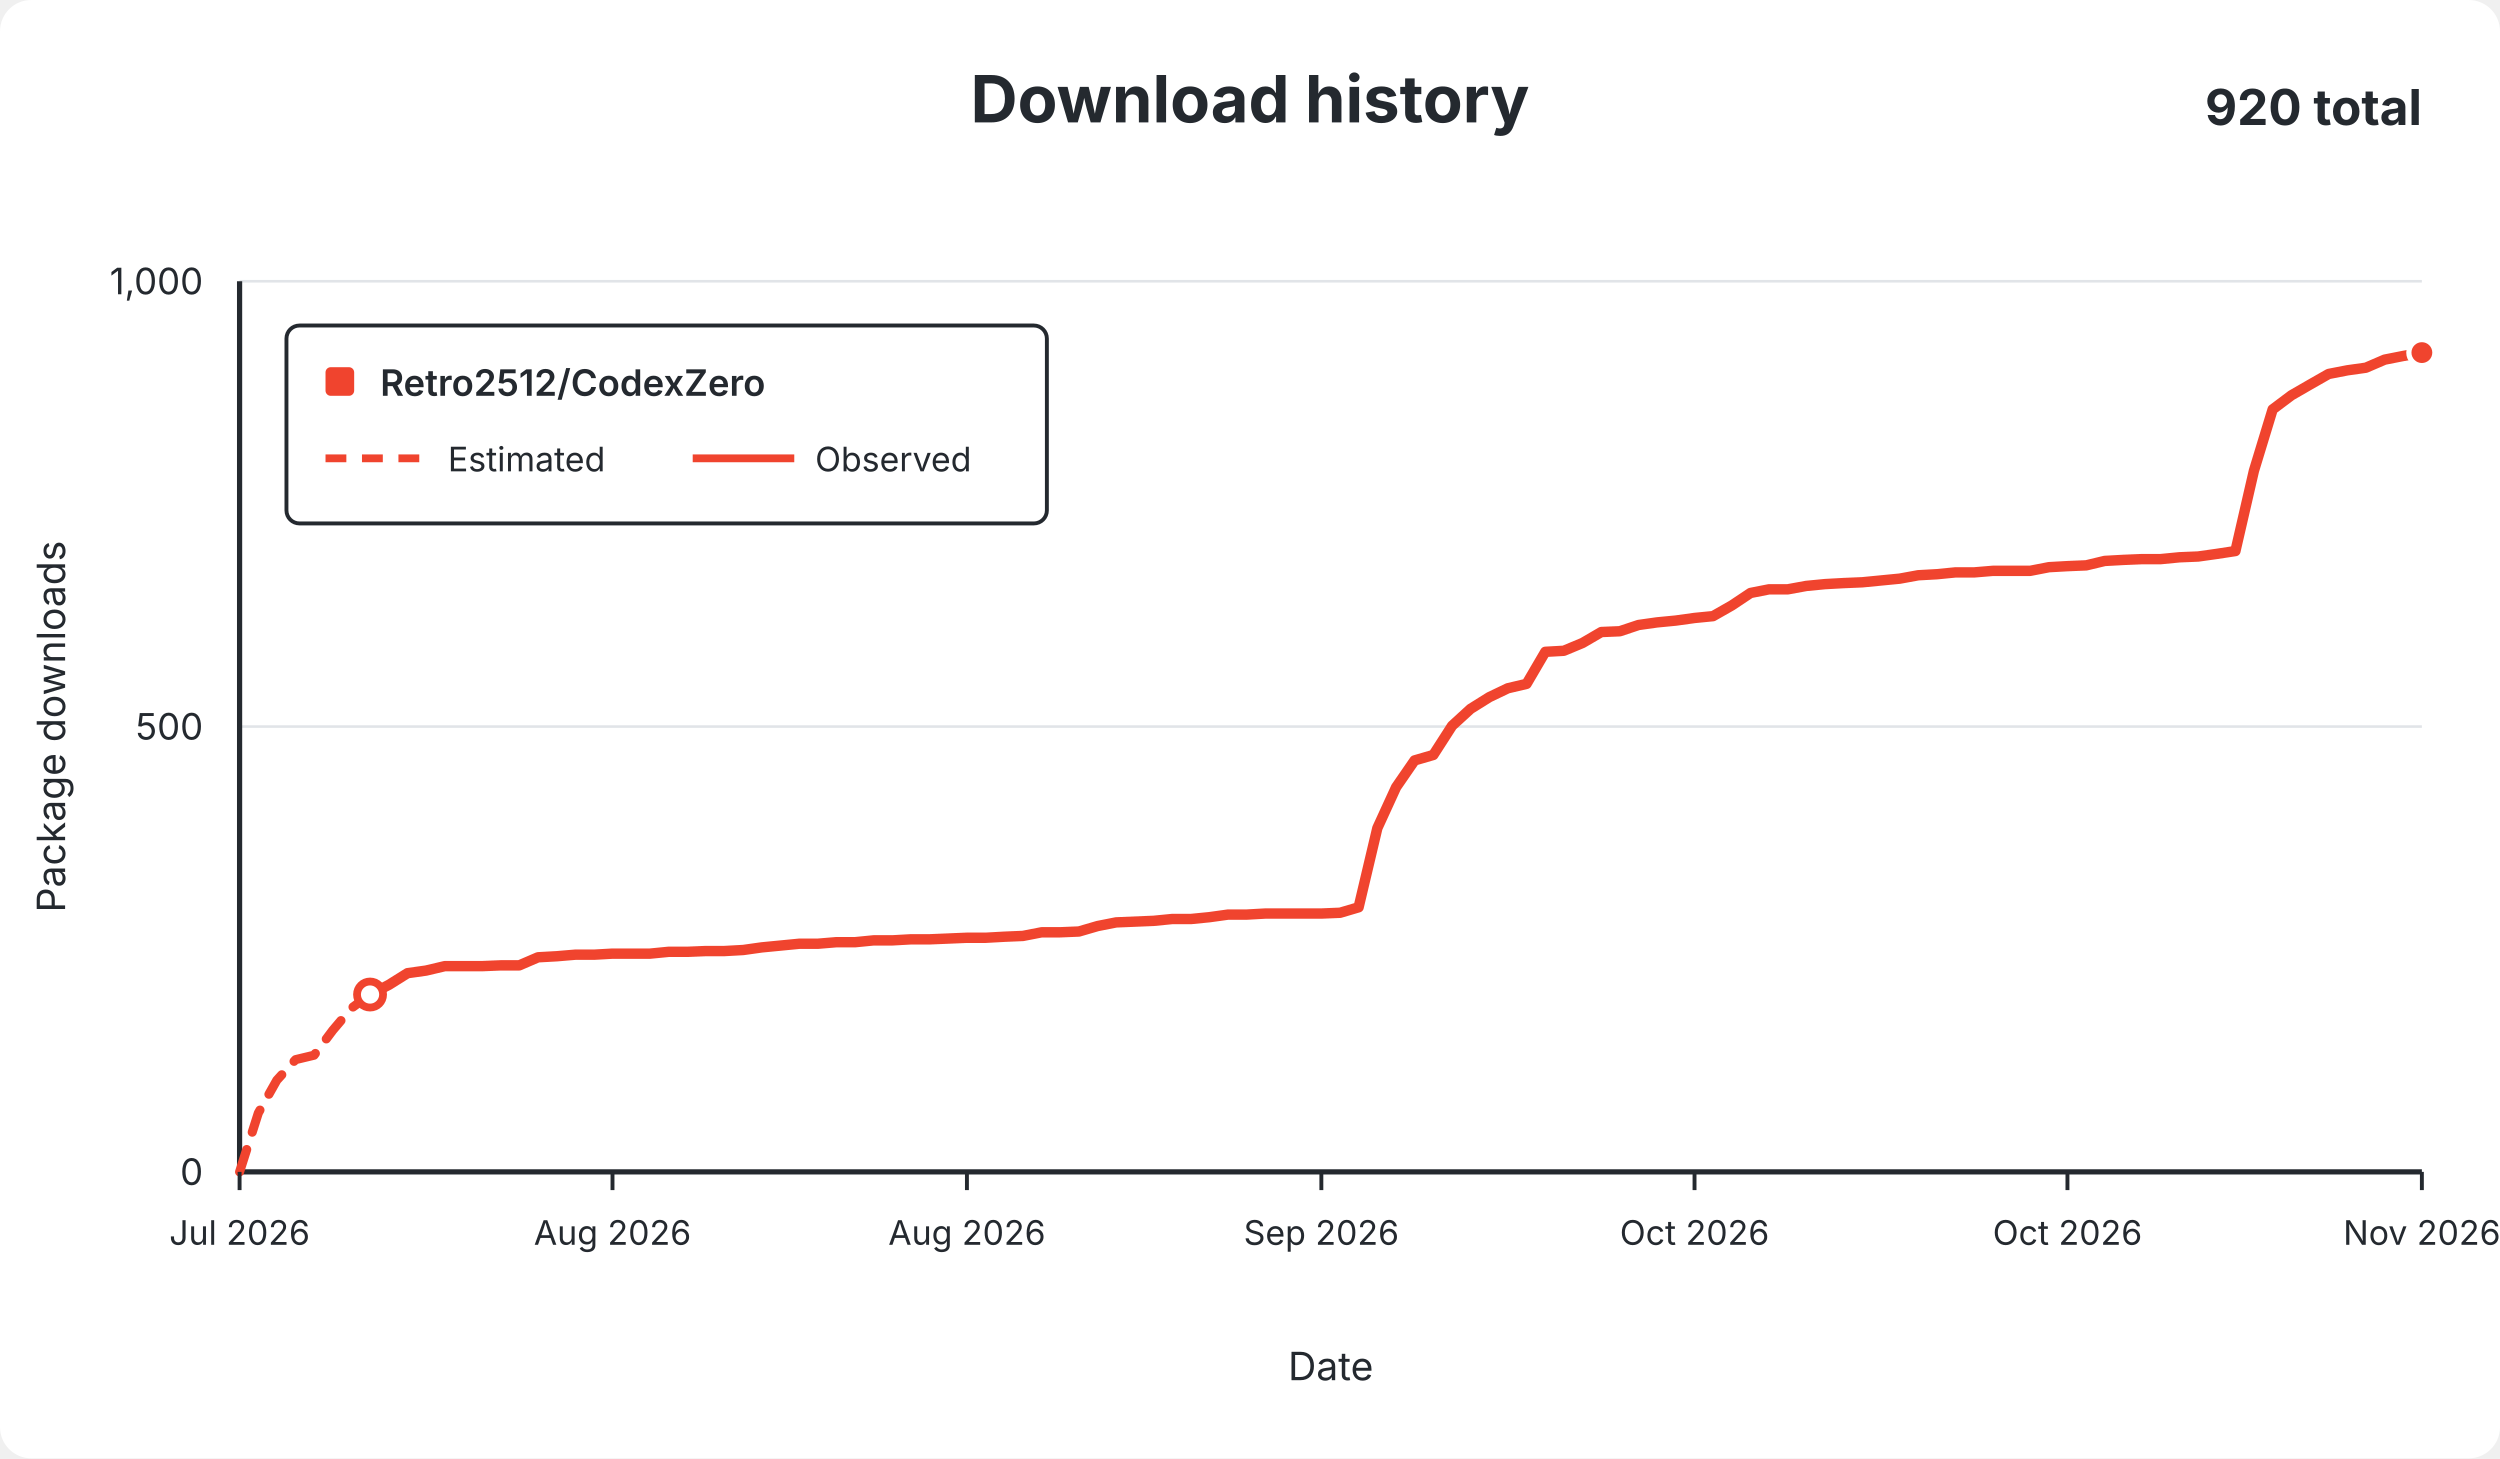
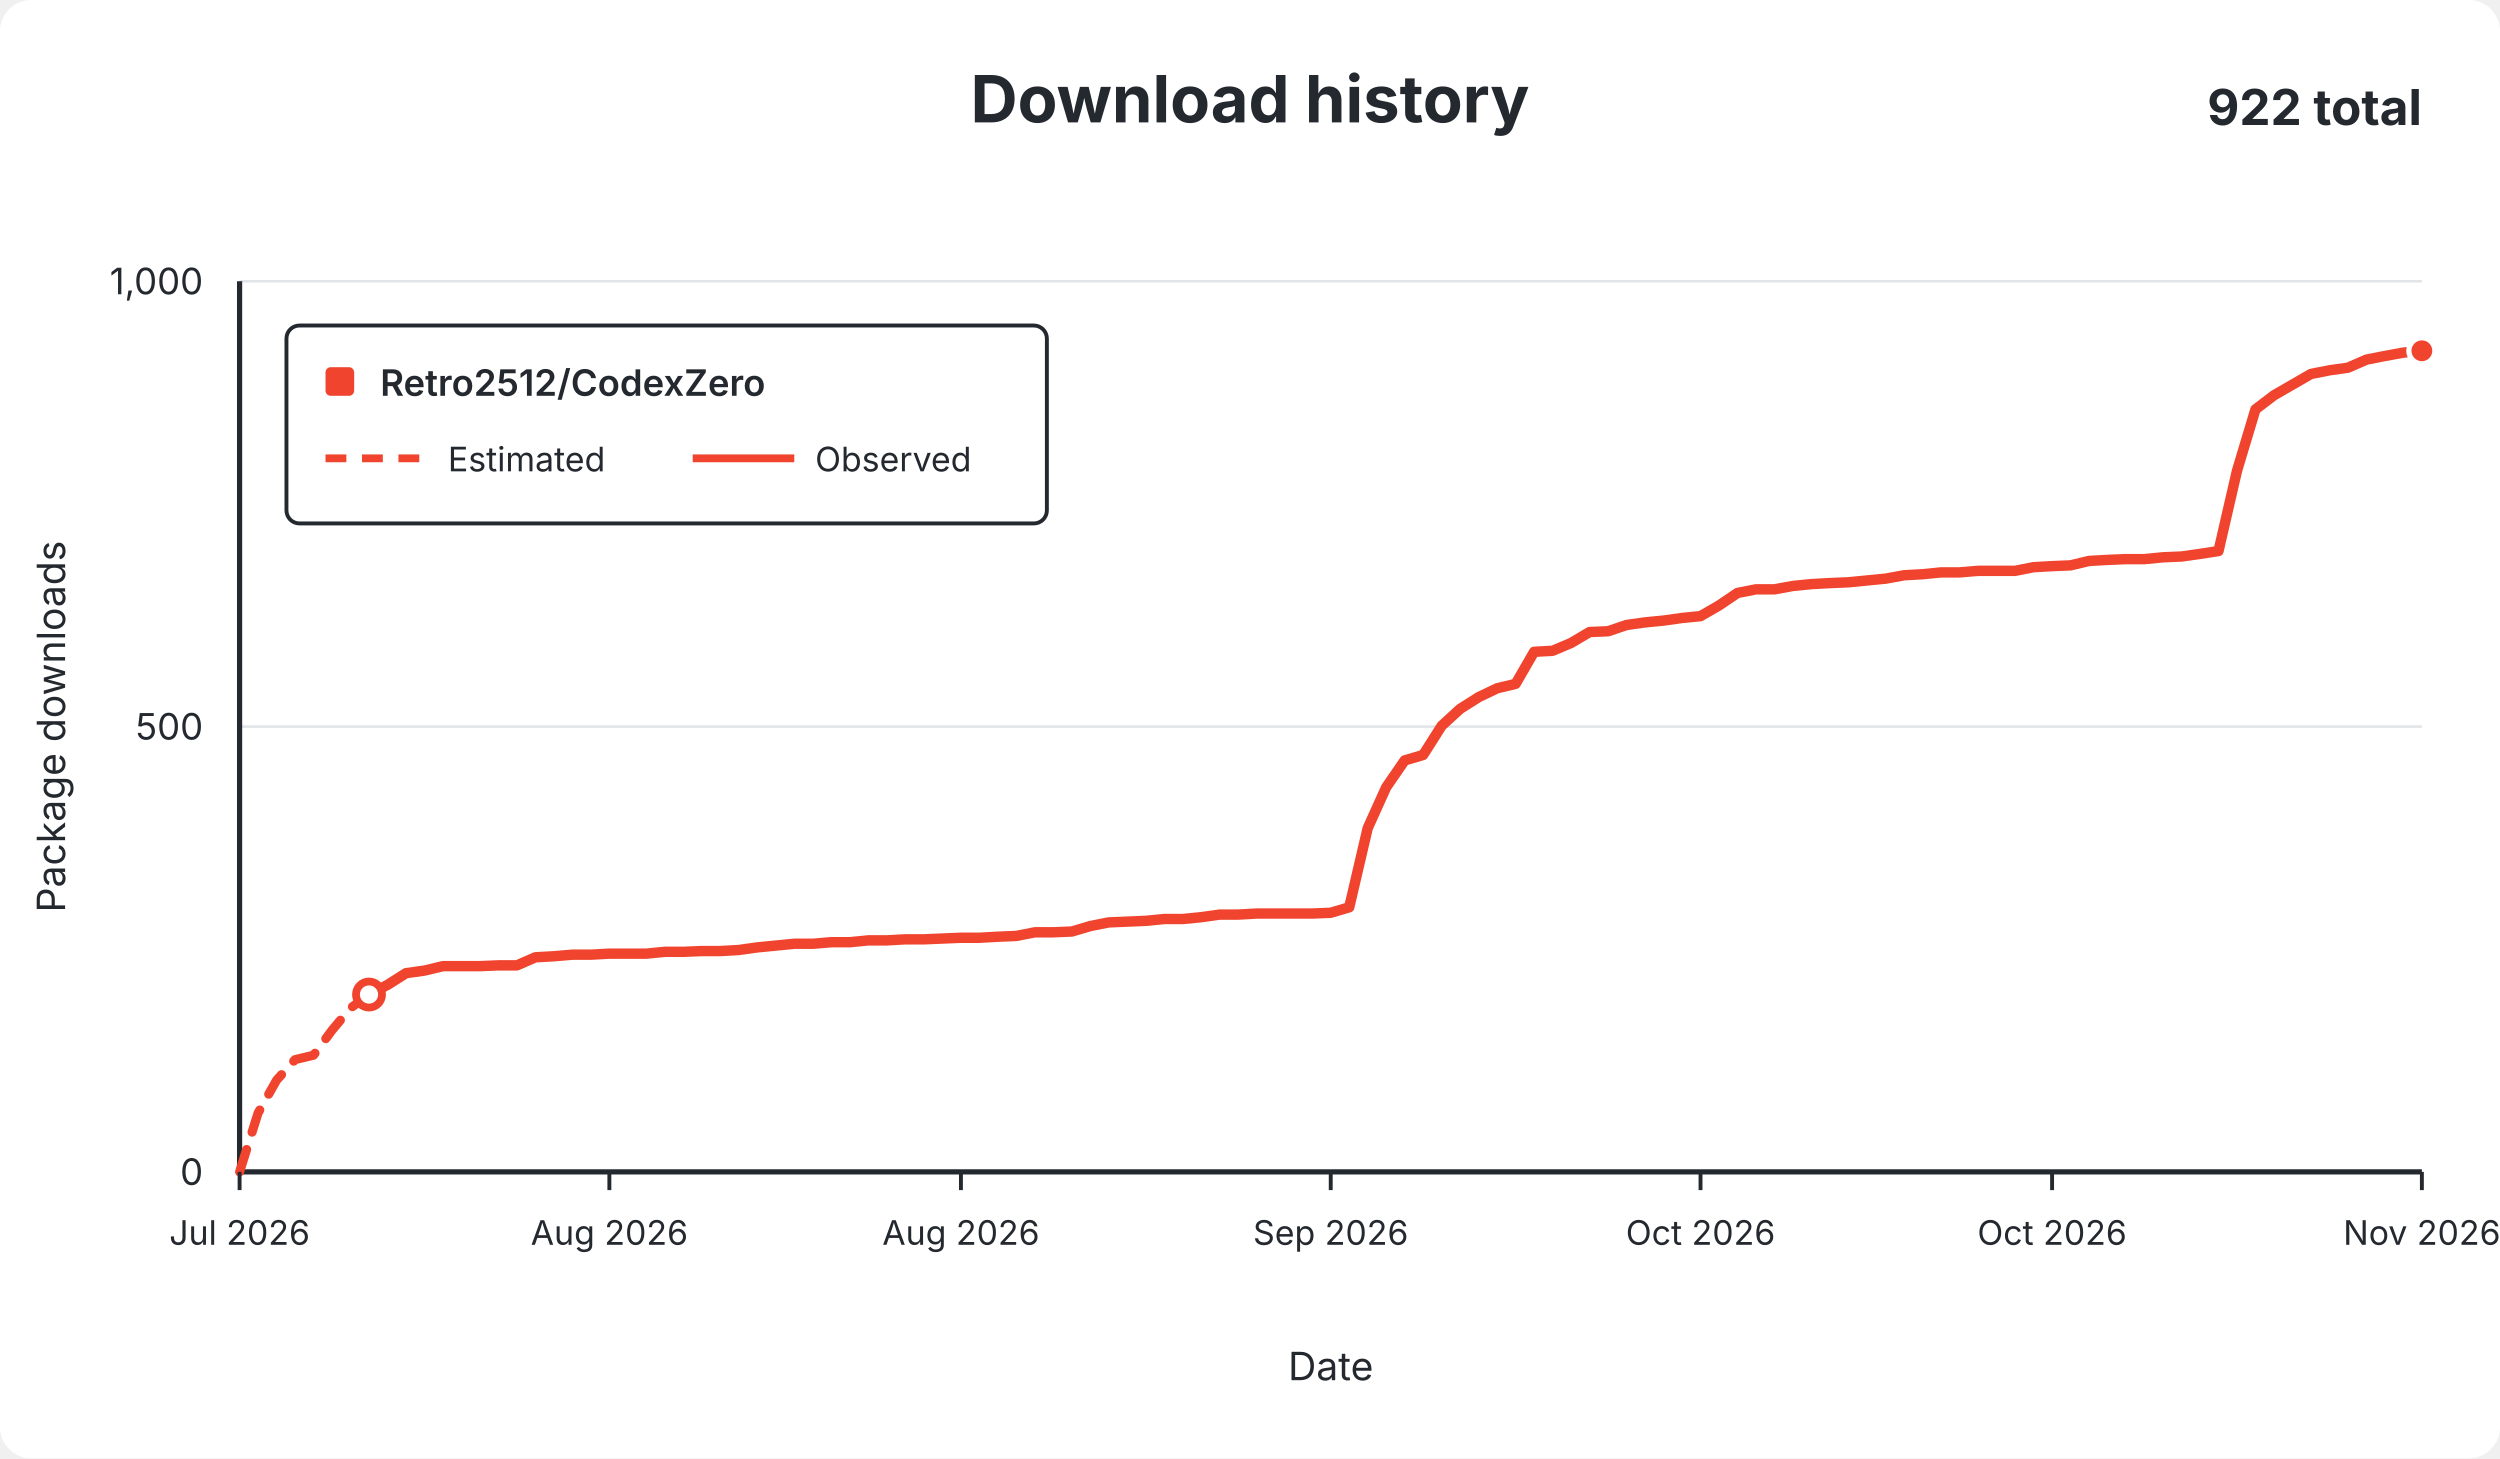
<svg xmlns="http://www.w3.org/2000/svg" width="960" height="560" viewBox="0 0 960 560" role="img">
  <rect width="960" height="560" rx="12" fill="#ffffff" />
  <g font-family="-apple-system,BlinkMacSystemFont,Segoe UI,sans-serif" fill="#24292f">
    <text x="480.0" y="47" text-anchor="middle" font-size="25" font-weight="650">Download history</text>
-     <text x="930" y="48" text-anchor="end" font-size="19" font-weight="650">920 total</text>
+     <text x="930" y="48" text-anchor="end" font-size="19" font-weight="650">922 total</text>
    <line x1="92" y1="450.0" x2="930" y2="450.0" stroke="#e1e4e8" stroke-width="1" />
    <text x="78" y="455.0" text-anchor="end" fill="#24292f" font-size="14">0</text>
    <line x1="92" y1="279.0" x2="930" y2="279.0" stroke="#e1e4e8" stroke-width="1" />
    <text x="78" y="284.0" text-anchor="end" fill="#24292f" font-size="14">500</text>
    <line x1="92" y1="108.0" x2="930" y2="108.0" stroke="#e1e4e8" stroke-width="1" />
    <text x="78" y="113.0" text-anchor="end" fill="#24292f" font-size="14">1,000</text>
    <line x1="92" y1="108" x2="92" y2="450" stroke="#24292f" stroke-width="2" />
    <line x1="92" y1="450" x2="930" y2="450" stroke="#24292f" stroke-width="2" />
-     <path d="M 92.0 450.0 L 99.2 427.4 L 106.3 414.8 L 113.5 406.9 L 120.6 405.2 L 127.8 395.6 L 135.0 387.1 L 142.1 381.9" fill="none" stroke="#f0442e" stroke-width="3.5" stroke-dasharray="9 7" stroke-linecap="round" stroke-linejoin="round" />
-     <path d="M 142.1 381.9 L 149.3 378.2 L 156.5 373.7 L 163.6 372.7 L 170.8 371.0 L 177.9 371.0 L 185.1 371.0 L 192.3 370.7 L 199.4 370.7 L 206.6 367.6 L 213.8 367.2 L 220.9 366.6 L 228.1 366.6 L 235.2 366.2 L 242.4 366.2 L 249.6 366.2 L 256.7 365.5 L 263.9 365.5 L 271.1 365.2 L 278.2 365.2 L 285.4 364.8 L 292.5 363.8 L 299.7 363.1 L 306.9 362.4 L 314.0 362.4 L 321.2 361.8 L 328.4 361.8 L 335.5 361.1 L 342.7 361.1 L 349.8 360.7 L 357.0 360.7 L 364.2 360.4 L 371.3 360.1 L 378.5 360.1 L 385.7 359.7 L 392.8 359.4 L 400.0 358.0 L 407.1 358.0 L 414.3 357.7 L 421.5 355.6 L 428.6 354.2 L 435.8 353.9 L 443.0 353.6 L 450.1 352.9 L 457.3 352.9 L 464.4 352.2 L 471.6 351.2 L 478.8 351.2 L 485.9 350.8 L 493.1 350.8 L 500.3 350.8 L 507.4 350.8 L 514.6 350.5 L 521.7 348.4 L 528.9 318.0 L 536.1 302.3 L 543.2 292.0 L 550.4 289.9 L 557.6 278.7 L 564.7 272.2 L 571.9 267.7 L 579.0 264.3 L 586.2 262.6 L 593.4 250.3 L 600.5 249.9 L 607.7 246.9 L 614.9 242.7 L 622.0 242.4 L 629.2 240.0 L 636.3 239.0 L 643.5 238.3 L 650.7 237.3 L 657.8 236.6 L 665.0 232.5 L 672.2 227.7 L 679.3 226.3 L 686.5 226.3 L 693.6 225.0 L 700.8 224.3 L 708.0 223.9 L 715.1 223.6 L 722.3 222.9 L 729.5 222.2 L 736.6 220.9 L 743.8 220.5 L 750.9 219.8 L 758.1 219.8 L 765.3 219.2 L 772.4 219.2 L 779.6 219.2 L 786.8 217.8 L 793.9 217.4 L 801.1 217.1 L 808.2 215.4 L 815.4 215.0 L 822.6 214.7 L 829.7 214.7 L 836.9 214.0 L 844.1 213.7 L 851.2 212.7 L 858.4 211.6 L 865.5 180.8 L 872.7 157.2 L 879.9 151.8 L 887.0 147.7 L 894.2 143.6 L 901.4 142.2 L 908.5 141.2 L 915.7 138.1 L 922.8 136.7 L 930.0 135.4" fill="none" stroke="#f0442e" stroke-width="4" stroke-linecap="round" stroke-linejoin="round" />
-     <circle cx="142.1" cy="381.9" r="5" fill="#ffffff" stroke="#f0442e" stroke-width="3" />
-     <circle cx="930.0" cy="135.4" r="5" fill="#f0442e" stroke="#ffffff" stroke-width="2" />
+     <path d="M 92.0 450.0 L 99.1 427.4 L 106.2 414.8 L 113.3 406.9 L 120.4 405.2 L 127.5 395.6 L 134.6 387.1 L 141.7 381.9" fill="none" stroke="#f0442e" stroke-width="3.5" stroke-dasharray="9 7" stroke-linecap="round" stroke-linejoin="round" />
+     <path d="M 141.7 381.9 L 148.8 378.2 L 155.9 373.7 L 163.0 372.7 L 170.1 371.0 L 177.2 371.0 L 184.3 371.0 L 191.4 370.7 L 198.5 370.7 L 205.6 367.6 L 212.7 367.2 L 219.8 366.6 L 226.9 366.6 L 234.0 366.2 L 241.1 366.2 L 248.2 366.2 L 255.3 365.5 L 262.4 365.5 L 269.5 365.2 L 276.6 365.2 L 283.7 364.8 L 290.8 363.8 L 297.9 363.1 L 305.1 362.4 L 312.2 362.4 L 319.3 361.8 L 326.4 361.8 L 333.5 361.1 L 340.6 361.1 L 347.7 360.7 L 354.8 360.7 L 361.9 360.4 L 369.0 360.1 L 376.1 360.1 L 383.2 359.7 L 390.3 359.4 L 397.4 358.0 L 404.5 358.0 L 411.6 357.7 L 418.7 355.6 L 425.8 354.2 L 432.9 353.9 L 440.0 353.6 L 447.1 352.9 L 454.2 352.9 L 461.3 352.2 L 468.4 351.2 L 475.5 351.2 L 482.6 350.8 L 489.7 350.8 L 496.8 350.8 L 503.9 350.8 L 511.0 350.5 L 518.1 348.4 L 525.2 318.0 L 532.3 302.3 L 539.4 292.0 L 546.5 289.9 L 553.6 278.7 L 560.7 272.2 L 567.8 267.7 L 574.9 264.3 L 582.0 262.6 L 589.1 250.3 L 596.2 249.9 L 603.3 246.9 L 610.4 242.7 L 617.5 242.4 L 624.6 240.0 L 631.7 239.0 L 638.8 238.3 L 645.9 237.3 L 653.0 236.6 L 660.1 232.5 L 667.2 227.7 L 674.3 226.3 L 681.4 226.3 L 688.5 225.0 L 695.6 224.3 L 702.7 223.9 L 709.8 223.6 L 716.9 222.9 L 724.1 222.2 L 731.2 220.9 L 738.3 220.5 L 745.4 219.8 L 752.5 219.8 L 759.6 219.2 L 766.7 219.2 L 773.8 219.2 L 780.9 217.8 L 788.0 217.4 L 795.1 217.1 L 802.2 215.4 L 809.3 215.0 L 816.4 214.7 L 823.5 214.7 L 830.6 214.0 L 837.7 213.7 L 844.8 212.7 L 851.9 211.6 L 859.0 180.8 L 866.1 157.2 L 873.2 151.8 L 880.3 147.7 L 887.4 143.6 L 894.5 142.2 L 901.6 141.2 L 908.7 138.1 L 915.8 136.7 L 922.9 135.4 L 930.0 134.7" fill="none" stroke="#f0442e" stroke-width="4" stroke-linecap="round" stroke-linejoin="round" />
+     <circle cx="141.7" cy="381.9" r="5" fill="#ffffff" stroke="#f0442e" stroke-width="3" />
+     <circle cx="930.0" cy="134.7" r="5" fill="#f0442e" stroke="#ffffff" stroke-width="2" />
    <line x1="92.0" y1="450" x2="92.0" y2="457" stroke="#24292f" stroke-width="1.5" />
    <text x="92.0" y="478" text-anchor="middle" fill="#24292f" font-size="13">Jul 2026</text>
-     <line x1="235.2" y1="450" x2="235.2" y2="457" stroke="#24292f" stroke-width="1.5" />
-     <text x="235.2" y="478" text-anchor="middle" fill="#24292f" font-size="13">Aug 2026</text>
-     <line x1="371.3" y1="450" x2="371.3" y2="457" stroke="#24292f" stroke-width="1.5" />
-     <text x="371.3" y="478" text-anchor="middle" fill="#24292f" font-size="13">Aug 2026</text>
-     <line x1="507.4" y1="450" x2="507.4" y2="457" stroke="#24292f" stroke-width="1.5" />
-     <text x="507.4" y="478" text-anchor="middle" fill="#24292f" font-size="13">Sep 2026</text>
-     <line x1="650.7" y1="450" x2="650.7" y2="457" stroke="#24292f" stroke-width="1.5" />
-     <text x="650.7" y="478" text-anchor="middle" fill="#24292f" font-size="13">Oct 2026</text>
-     <line x1="793.9" y1="450" x2="793.9" y2="457" stroke="#24292f" stroke-width="1.5" />
-     <text x="793.9" y="478" text-anchor="middle" fill="#24292f" font-size="13">Oct 2026</text>
+     <line x1="234.0" y1="450" x2="234.0" y2="457" stroke="#24292f" stroke-width="1.5" />
+     <text x="234.0" y="478" text-anchor="middle" fill="#24292f" font-size="13">Aug 2026</text>
+     <line x1="369.0" y1="450" x2="369.0" y2="457" stroke="#24292f" stroke-width="1.5" />
+     <text x="369.0" y="478" text-anchor="middle" fill="#24292f" font-size="13">Aug 2026</text>
+     <line x1="511.0" y1="450" x2="511.0" y2="457" stroke="#24292f" stroke-width="1.5" />
+     <text x="511.0" y="478" text-anchor="middle" fill="#24292f" font-size="13">Sep 2026</text>
+     <line x1="653.0" y1="450" x2="653.0" y2="457" stroke="#24292f" stroke-width="1.5" />
+     <text x="653.0" y="478" text-anchor="middle" fill="#24292f" font-size="13">Oct 2026</text>
+     <line x1="788.0" y1="450" x2="788.0" y2="457" stroke="#24292f" stroke-width="1.5" />
+     <text x="788.0" y="478" text-anchor="middle" fill="#24292f" font-size="13">Oct 2026</text>
    <line x1="930.0" y1="450" x2="930.0" y2="457" stroke="#24292f" stroke-width="1.5" />
    <text x="930.0" y="478" text-anchor="middle" fill="#24292f" font-size="13">Nov 2026</text>
    <text x="511.0" y="530" text-anchor="middle" font-size="15">Date</text>
    <text x="25" y="279.0" text-anchor="middle" font-size="15" transform="rotate(-90 25 279.0)">Package downloads</text>
    <g>
      <rect x="110" y="125" width="292" height="76" rx="5" fill="#ffffff" stroke="#24292f" stroke-width="1.5" />
      <rect x="125" y="141" width="11" height="11" rx="2" fill="#f0442e" />
      <text x="146" y="152" font-size="14" font-weight="600">Retro2512/CodexZero</text>
      <line x1="125" y1="176" x2="164" y2="176" stroke="#f0442e" stroke-width="3" stroke-dasharray="8 6" />
      <text x="172" y="181" font-size="13">Estimated</text>
      <line x1="266" y1="176" x2="305" y2="176" stroke="#f0442e" stroke-width="3" />
      <text x="313" y="181" font-size="13">Observed</text>
    </g>
  </g>
</svg>
